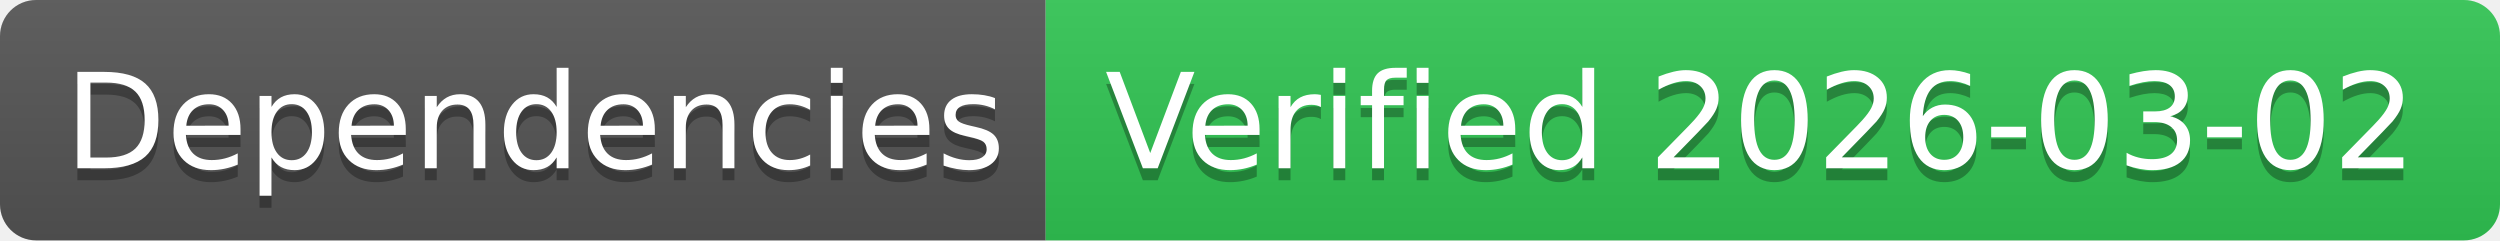
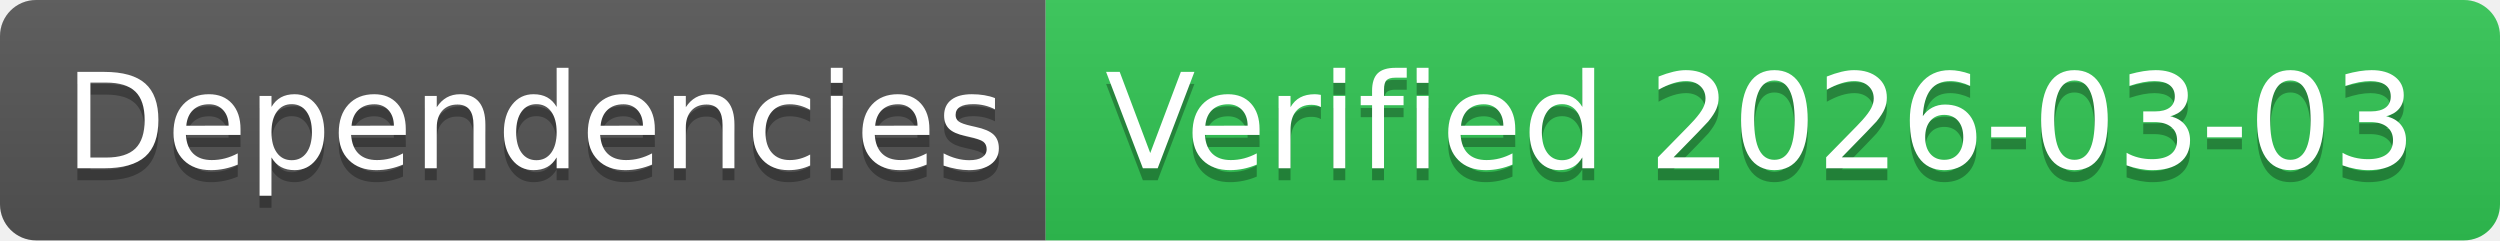
- <svg xmlns="http://www.w3.org/2000/svg" width="208" height="20" role="img" aria-label="Dependencies: Verified 2026-03-02">
+ <svg xmlns="http://www.w3.org/2000/svg" width="208" height="20" role="img" aria-label="Dependencies: Verified 2026-03-03">
  <linearGradient id="s" x2="0" y2="100%">
    <stop offset="0" stop-color="#bbb" stop-opacity=".1" />
    <stop offset="1" stop-opacity=".1" />
  </linearGradient>
  <clipPath id="r">
    <rect width="208" height="20" rx="3" fill="#fff" />
  </clipPath>
  <g clip-path="url(#r)">
    <rect width="87" height="20" fill="#555" />
    <rect x="87" width="121" height="20" fill="#31c653" />
    <rect width="208" height="20" fill="url(#s)" />
  </g>
  <g fill="#fff" text-anchor="middle" font-family="Verdana,Geneva,DejaVu Sans,sans-serif" text-rendering="geometricPrecision" font-size="110">
    <text aria-hidden="true" x="445" y="150" fill="#010101" fill-opacity=".3" transform="scale(.1)" textLength="770">Dependencies</text>
    <text x="445" y="140" transform="scale(.1)" fill="#fff" textLength="770">Dependencies</text>
-     <text aria-hidden="true" x="1465" y="150" fill="#010101" fill-opacity=".3" transform="scale(.1)" textLength="1110">Verified 2026-03-02</text>
-     <text x="1465" y="140" transform="scale(.1)" fill="#fff" textLength="1110">Verified 2026-03-02</text>
+     <text aria-hidden="true" x="1465" y="150" fill="#010101" fill-opacity=".3" transform="scale(.1)" textLength="1110">Verified 2026-03-03</text>
+     <text x="1465" y="140" transform="scale(.1)" fill="#fff" textLength="1110">Verified 2026-03-03</text>
  </g>
</svg>
